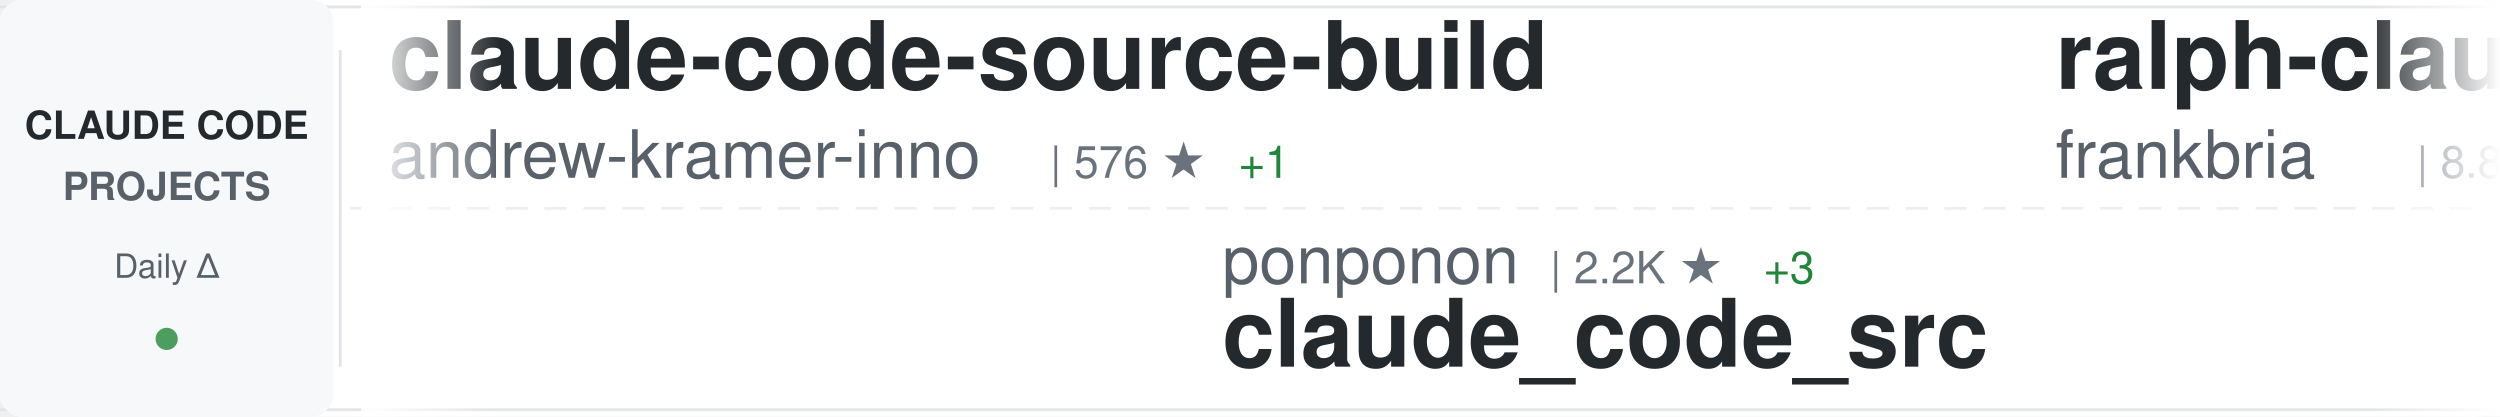
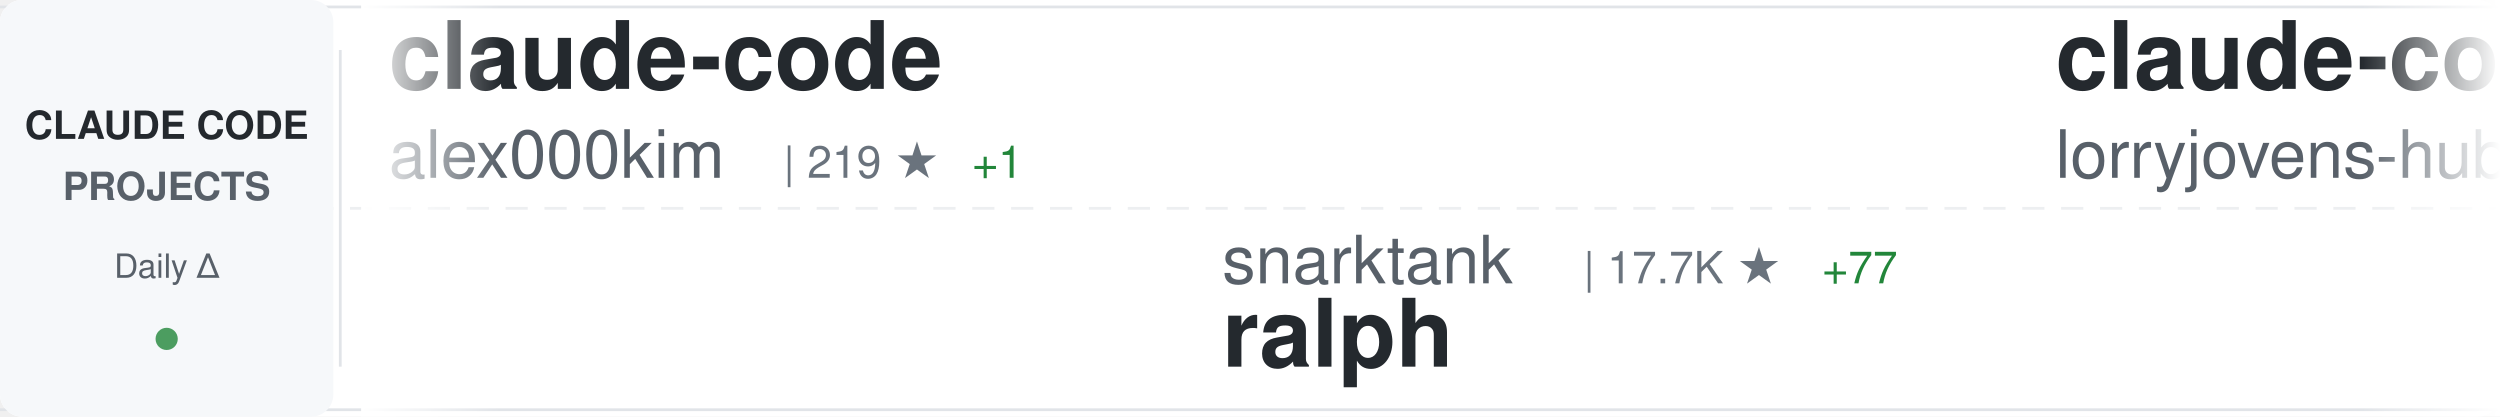
<svg xmlns="http://www.w3.org/2000/svg" width="900" height="150">
  <defs>
    <linearGradient id="awesomeLeftFade" x1="0%" y1="0%" x2="100%" y2="0%">
      <stop offset="0%" style="stop-color:#ffffff;stop-opacity:1" />
      <stop offset="100%" style="stop-color:#ffffff;stop-opacity:0" />
    </linearGradient>
    <linearGradient id="awesomeRightFade" x1="0%" y1="0%" x2="100%" y2="0%">
      <stop offset="0%" style="stop-color:#ffffff;stop-opacity:0" />
      <stop offset="100%" style="stop-color:#ffffff;stop-opacity:1" />
    </linearGradient>
  </defs>
  <rect width="900" height="150" fill="#ffffff" rx="8" />
  <rect x="0" y="2" width="900" height="1" fill="#e1e4e8" />
  <rect x="0" y="147" width="900" height="1" fill="#e1e4e8" />
  <line x1="0" y1="75" x2="900" y2="75" stroke="#e1e4e8" stroke-width="1" stroke-dasharray="8 6" opacity="0.6" />
  <rect x="0" y="0" width="120" height="150" fill="#f6f8fa" rx="8" />
  <text x="60" y="50" font-family="-apple-system, BlinkMacSystemFont, 'Segoe UI', Helvetica, Arial, sans-serif" font-size="14" font-weight="600" fill="#24292e" text-anchor="middle">CLAUDE CODE</text>
  <text x="60" y="72" font-family="-apple-system, BlinkMacSystemFont, 'Segoe UI', Helvetica, Arial, sans-serif" font-size="14" font-weight="600" fill="#586069" text-anchor="middle">PROJECTS</text>
  <text x="60" y="100" font-family="-apple-system, BlinkMacSystemFont, 'Segoe UI', Helvetica, Arial, sans-serif" font-size="12" font-weight="500" fill="#586069" text-anchor="middle">Daily Δ</text>
  <circle cx="60" cy="122" r="4" fill="#22863a" opacity="0.8" />
  <rect x="122" y="18" width="1" height="114" fill="#e1e4e8" />
  <clipPath id="awesomeTickerClip">
    <rect x="130" y="0" width="770" height="150" />
  </clipPath>
  <g clip-path="url(#awesomeTickerClip)">
    <g id="awesomeTickerItems">
      <animateTransform attributeName="transform" attributeType="XML" type="translate" from="0 0" to="-3000 0" dur="54s" repeatCount="indefinite" />
      <g transform="translate(0, 0)">
-         <text x="140" y="32" font-family="-apple-system, BlinkMacSystemFont, 'Segoe UI', Helvetica, Arial, sans-serif" font-size="34" font-weight="600" fill="#24292e">claude-code-source-build</text>
-         <text x="140" y="64" font-family="-apple-system, BlinkMacSystemFont, 'Segoe UI', Helvetica, Arial, sans-serif" font-size="24" font-weight="400" fill="#586069">andrew-kramer-inno</text>
-         <text x="378" y="64" font-family="-apple-system, BlinkMacSystemFont, 'Segoe UI', Helvetica, Arial, sans-serif" font-size="16" font-weight="500" fill="#6a737d">| 576 ★</text>
-         <text x="446" y="64" font-family="-apple-system, BlinkMacSystemFont, 'Segoe UI', Helvetica, Arial, sans-serif" font-size="16" font-weight="500" fill="#22863a"> +1</text>
+         <text x="140" y="32" font-family="-apple-system, BlinkMacSystemFont, 'Segoe UI', Helvetica, Arial, sans-serif" font-size="34" font-weight="600" fill="#24292e">claude-code</text>
+         <text x="140" y="64" font-family="-apple-system, BlinkMacSystemFont, 'Segoe UI', Helvetica, Arial, sans-serif" font-size="24" font-weight="400" fill="#586069">alex000kim</text>
+         <text x="282" y="64" font-family="-apple-system, BlinkMacSystemFont, 'Segoe UI', Helvetica, Arial, sans-serif" font-size="16" font-weight="500" fill="#6a737d">| 219 ★</text>
+         <text x="350" y="64" font-family="-apple-system, BlinkMacSystemFont, 'Segoe UI', Helvetica, Arial, sans-serif" font-size="16" font-weight="500" fill="#22863a"> +1</text>
      </g>
      <g transform="translate(300, 0)">
-         <text x="140" y="102" font-family="-apple-system, BlinkMacSystemFont, 'Segoe UI', Helvetica, Arial, sans-serif" font-size="24" font-weight="400" fill="#586069">ponponon</text>
-         <text x="258" y="102" font-family="-apple-system, BlinkMacSystemFont, 'Segoe UI', Helvetica, Arial, sans-serif" font-size="16" font-weight="500" fill="#6a737d">| 2.2K ★</text>
-         <text x="335" y="102" font-family="-apple-system, BlinkMacSystemFont, 'Segoe UI', Helvetica, Arial, sans-serif" font-size="16" font-weight="500" fill="#22863a"> +3</text>
-         <text x="140" y="132" font-family="-apple-system, BlinkMacSystemFont, 'Segoe UI', Helvetica, Arial, sans-serif" font-size="34" font-weight="600" fill="#24292e">claude_code_src</text>
+         <text x="140" y="102" font-family="-apple-system, BlinkMacSystemFont, 'Segoe UI', Helvetica, Arial, sans-serif" font-size="24" font-weight="400" fill="#586069">snarktank</text>
+         <text x="270" y="102" font-family="-apple-system, BlinkMacSystemFont, 'Segoe UI', Helvetica, Arial, sans-serif" font-size="16" font-weight="500" fill="#6a737d">| 17.7K ★</text>
+         <text x="356" y="102" font-family="-apple-system, BlinkMacSystemFont, 'Segoe UI', Helvetica, Arial, sans-serif" font-size="16" font-weight="500" fill="#22863a"> +77</text>
+         <text x="140" y="132" font-family="-apple-system, BlinkMacSystemFont, 'Segoe UI', Helvetica, Arial, sans-serif" font-size="34" font-weight="600" fill="#24292e">ralph</text>
      </g>
      <g transform="translate(600, 0)">
-         <text x="140" y="32" font-family="-apple-system, BlinkMacSystemFont, 'Segoe UI', Helvetica, Arial, sans-serif" font-size="34" font-weight="600" fill="#24292e">ralph-claude-code</text>
-         <text x="140" y="64" font-family="-apple-system, BlinkMacSystemFont, 'Segoe UI', Helvetica, Arial, sans-serif" font-size="24" font-weight="400" fill="#586069">frankbria</text>
-         <text x="270" y="64" font-family="-apple-system, BlinkMacSystemFont, 'Segoe UI', Helvetica, Arial, sans-serif" font-size="16" font-weight="500" fill="#6a737d">| 8.8K ★</text>
-         <text x="347" y="64" font-family="-apple-system, BlinkMacSystemFont, 'Segoe UI', Helvetica, Arial, sans-serif" font-size="16" font-weight="500" fill="#22863a"> +18</text>
+         <text x="140" y="32" font-family="-apple-system, BlinkMacSystemFont, 'Segoe UI', Helvetica, Arial, sans-serif" font-size="34" font-weight="600" fill="#24292e">claude-code-rust</text>
+         <text x="140" y="64" font-family="-apple-system, BlinkMacSystemFont, 'Segoe UI', Helvetica, Arial, sans-serif" font-size="24" font-weight="400" fill="#586069">lorryjovens-hub</text>
+         <text x="342" y="64" font-family="-apple-system, BlinkMacSystemFont, 'Segoe UI', Helvetica, Arial, sans-serif" font-size="16" font-weight="500" fill="#6a737d">| 1.4K ★</text>
+         <text x="419" y="64" font-family="-apple-system, BlinkMacSystemFont, 'Segoe UI', Helvetica, Arial, sans-serif" font-size="16" font-weight="500" fill="#22863a"> +11</text>
      </g>
      <g transform="translate(900, 0)">
-         <text x="140" y="102" font-family="-apple-system, BlinkMacSystemFont, 'Segoe UI', Helvetica, Arial, sans-serif" font-size="24" font-weight="400" fill="#586069">Onewon</text>
-         <text x="234" y="102" font-family="-apple-system, BlinkMacSystemFont, 'Segoe UI', Helvetica, Arial, sans-serif" font-size="16" font-weight="500" fill="#6a737d">| 178 ★</text>
-         <text x="140" y="132" font-family="-apple-system, BlinkMacSystemFont, 'Segoe UI', Helvetica, Arial, sans-serif" font-size="34" font-weight="600" fill="#24292e">claude-code</text>
+         <text x="140" y="102" font-family="-apple-system, BlinkMacSystemFont, 'Segoe UI', Helvetica, Arial, sans-serif" font-size="24" font-weight="400" fill="#586069">chauncygu</text>
+         <text x="270" y="102" font-family="-apple-system, BlinkMacSystemFont, 'Segoe UI', Helvetica, Arial, sans-serif" font-size="16" font-weight="500" fill="#6a737d">| 2.2K ★</text>
+         <text x="347" y="102" font-family="-apple-system, BlinkMacSystemFont, 'Segoe UI', Helvetica, Arial, sans-serif" font-size="16" font-weight="500" fill="#22863a"> +11</text>
+         <text x="140" y="132" font-family="-apple-system, BlinkMacSystemFont, 'Segoe UI', Helvetica, Arial, sans-serif" font-size="34" font-weight="600" fill="#24292e">collection-claude-code-s...</text>
      </g>
      <g transform="translate(1200, 0)">
-         <text x="140" y="32" font-family="-apple-system, BlinkMacSystemFont, 'Segoe UI', Helvetica, Arial, sans-serif" font-size="34" font-weight="600" fill="#24292e">claude-code-base-action</text>
-         <text x="140" y="64" font-family="-apple-system, BlinkMacSystemFont, 'Segoe UI', Helvetica, Arial, sans-serif" font-size="24" font-weight="400" fill="#586069">anthropics</text>
-         <text x="282" y="64" font-family="-apple-system, BlinkMacSystemFont, 'Segoe UI', Helvetica, Arial, sans-serif" font-size="16" font-weight="500" fill="#6a737d">| 798 ★</text>
+         <text x="140" y="32" font-family="-apple-system, BlinkMacSystemFont, 'Segoe UI', Helvetica, Arial, sans-serif" font-size="34" font-weight="600" fill="#24292e">free-claude-code</text>
+         <text x="140" y="64" font-family="-apple-system, BlinkMacSystemFont, 'Segoe UI', Helvetica, Arial, sans-serif" font-size="24" font-weight="400" fill="#586069">Alishahryar1</text>
+         <text x="306" y="64" font-family="-apple-system, BlinkMacSystemFont, 'Segoe UI', Helvetica, Arial, sans-serif" font-size="16" font-weight="500" fill="#6a737d">| 4.2K ★</text>
+         <text x="383" y="64" font-family="-apple-system, BlinkMacSystemFont, 'Segoe UI', Helvetica, Arial, sans-serif" font-size="16" font-weight="500" fill="#22863a"> +2.0K</text>
      </g>
      <g transform="translate(1500, 0)">
-         <text x="140" y="102" font-family="-apple-system, BlinkMacSystemFont, 'Segoe UI', Helvetica, Arial, sans-serif" font-size="24" font-weight="400" fill="#586069">feiskyer</text>
-         <text x="258" y="102" font-family="-apple-system, BlinkMacSystemFont, 'Segoe UI', Helvetica, Arial, sans-serif" font-size="16" font-weight="500" fill="#6a737d">| 1.5K ★</text>
-         <text x="335" y="102" font-family="-apple-system, BlinkMacSystemFont, 'Segoe UI', Helvetica, Arial, sans-serif" font-size="16" font-weight="500" fill="#22863a"> +5</text>
-         <text x="140" y="132" font-family="-apple-system, BlinkMacSystemFont, 'Segoe UI', Helvetica, Arial, sans-serif" font-size="34" font-weight="600" fill="#24292e">claude-code-settings</text>
+         <text x="140" y="102" font-family="-apple-system, BlinkMacSystemFont, 'Segoe UI', Helvetica, Arial, sans-serif" font-size="24" font-weight="400" fill="#586069">Yuyz0112</text>
+         <text x="258" y="102" font-family="-apple-system, BlinkMacSystemFont, 'Segoe UI', Helvetica, Arial, sans-serif" font-size="16" font-weight="500" fill="#6a737d">| 2.4K ★</text>
+         <text x="335" y="102" font-family="-apple-system, BlinkMacSystemFont, 'Segoe UI', Helvetica, Arial, sans-serif" font-size="16" font-weight="500" fill="#22863a"> +1</text>
+         <text x="140" y="132" font-family="-apple-system, BlinkMacSystemFont, 'Segoe UI', Helvetica, Arial, sans-serif" font-size="34" font-weight="600" fill="#24292e">claude-code-reverse</text>
      </g>
      <g transform="translate(1800, 0)">
-         <text x="140" y="32" font-family="-apple-system, BlinkMacSystemFont, 'Segoe UI', Helvetica, Arial, sans-serif" font-size="34" font-weight="600" fill="#24292e">claude-code</text>
-         <text x="140" y="64" font-family="-apple-system, BlinkMacSystemFont, 'Segoe UI', Helvetica, Arial, sans-serif" font-size="24" font-weight="400" fill="#586069">mehmoodosman</text>
-         <text x="306" y="64" font-family="-apple-system, BlinkMacSystemFont, 'Segoe UI', Helvetica, Arial, sans-serif" font-size="16" font-weight="500" fill="#6a737d">| 166 ★</text>
+         <text x="140" y="32" font-family="-apple-system, BlinkMacSystemFont, 'Segoe UI', Helvetica, Arial, sans-serif" font-size="34" font-weight="600" fill="#24292e">Open-ClaudeCode</text>
+         <text x="140" y="64" font-family="-apple-system, BlinkMacSystemFont, 'Segoe UI', Helvetica, Arial, sans-serif" font-size="24" font-weight="400" fill="#586069">LING71671</text>
+         <text x="270" y="64" font-family="-apple-system, BlinkMacSystemFont, 'Segoe UI', Helvetica, Arial, sans-serif" font-size="16" font-weight="500" fill="#6a737d">| 769 ★</text>
+         <text x="338" y="64" font-family="-apple-system, BlinkMacSystemFont, 'Segoe UI', Helvetica, Arial, sans-serif" font-size="16" font-weight="500" fill="#22863a"> +2</text>
      </g>
      <g transform="translate(2100, 0)">
-         <text x="140" y="102" font-family="-apple-system, BlinkMacSystemFont, 'Segoe UI', Helvetica, Arial, sans-serif" font-size="24" font-weight="400" fill="#586069">hangsman</text>
-         <text x="258" y="102" font-family="-apple-system, BlinkMacSystemFont, 'Segoe UI', Helvetica, Arial, sans-serif" font-size="16" font-weight="500" fill="#6a737d">| 757 ★</text>
-         <text x="140" y="132" font-family="-apple-system, BlinkMacSystemFont, 'Segoe UI', Helvetica, Arial, sans-serif" font-size="34" font-weight="600" fill="#24292e">claude-code-source</text>
+         <text x="140" y="102" font-family="-apple-system, BlinkMacSystemFont, 'Segoe UI', Helvetica, Arial, sans-serif" font-size="24" font-weight="400" fill="#586069">anthropics</text>
+         <text x="282" y="102" font-family="-apple-system, BlinkMacSystemFont, 'Segoe UI', Helvetica, Arial, sans-serif" font-size="16" font-weight="500" fill="#6a737d">| 7.2K ★</text>
+         <text x="359" y="102" font-family="-apple-system, BlinkMacSystemFont, 'Segoe UI', Helvetica, Arial, sans-serif" font-size="16" font-weight="500" fill="#22863a"> +22</text>
+         <text x="140" y="132" font-family="-apple-system, BlinkMacSystemFont, 'Segoe UI', Helvetica, Arial, sans-serif" font-size="34" font-weight="600" fill="#24292e">claude-code-action</text>
      </g>
      <g transform="translate(2400, 0)">
-         <text x="140" y="32" font-family="-apple-system, BlinkMacSystemFont, 'Segoe UI', Helvetica, Arial, sans-serif" font-size="34" font-weight="600" fill="#24292e">claude-code-spec-workflo...</text>
-         <text x="140" y="64" font-family="-apple-system, BlinkMacSystemFont, 'Segoe UI', Helvetica, Arial, sans-serif" font-size="24" font-weight="400" fill="#586069">Pimzino</text>
-         <text x="246" y="64" font-family="-apple-system, BlinkMacSystemFont, 'Segoe UI', Helvetica, Arial, sans-serif" font-size="16" font-weight="500" fill="#6a737d">| 3.7K ★</text>
-         <text x="323" y="64" font-family="-apple-system, BlinkMacSystemFont, 'Segoe UI', Helvetica, Arial, sans-serif" font-size="16" font-weight="500" fill="#22863a"> +4</text>
+         <text x="140" y="32" font-family="-apple-system, BlinkMacSystemFont, 'Segoe UI', Helvetica, Arial, sans-serif" font-size="34" font-weight="600" fill="#24292e">free-code</text>
+         <text x="140" y="64" font-family="-apple-system, BlinkMacSystemFont, 'Segoe UI', Helvetica, Arial, sans-serif" font-size="24" font-weight="400" fill="#586069">paoloanzn</text>
+         <text x="270" y="64" font-family="-apple-system, BlinkMacSystemFont, 'Segoe UI', Helvetica, Arial, sans-serif" font-size="16" font-weight="500" fill="#6a737d">| 8.0K ★</text>
+         <text x="347" y="64" font-family="-apple-system, BlinkMacSystemFont, 'Segoe UI', Helvetica, Arial, sans-serif" font-size="16" font-weight="500" fill="#22863a"> +29</text>
      </g>
      <g transform="translate(2700, 0)">
+         <text x="140" y="102" font-family="-apple-system, BlinkMacSystemFont, 'Segoe UI', Helvetica, Arial, sans-serif" font-size="24" font-weight="400" fill="#586069">huangserva</text>
+         <text x="282" y="102" font-family="-apple-system, BlinkMacSystemFont, 'Segoe UI', Helvetica, Arial, sans-serif" font-size="16" font-weight="500" fill="#6a737d">| 560 ★</text>
+         <text x="350" y="102" font-family="-apple-system, BlinkMacSystemFont, 'Segoe UI', Helvetica, Arial, sans-serif" font-size="16" font-weight="500" fill="#22863a"> +1</text>
+         <text x="140" y="132" font-family="-apple-system, BlinkMacSystemFont, 'Segoe UI', Helvetica, Arial, sans-serif" font-size="34" font-weight="600" fill="#24292e">claude-code-cli</text>
+       </g>
+       <g transform="translate(3000, 0)">
+         <text x="140" y="32" font-family="-apple-system, BlinkMacSystemFont, 'Segoe UI', Helvetica, Arial, sans-serif" font-size="34" font-weight="600" fill="#24292e">claude-code</text>
+         <text x="140" y="64" font-family="-apple-system, BlinkMacSystemFont, 'Segoe UI', Helvetica, Arial, sans-serif" font-size="24" font-weight="400" fill="#586069">alex000kim</text>
+         <text x="282" y="64" font-family="-apple-system, BlinkMacSystemFont, 'Segoe UI', Helvetica, Arial, sans-serif" font-size="16" font-weight="500" fill="#6a737d">| 219 ★</text>
+         <text x="350" y="64" font-family="-apple-system, BlinkMacSystemFont, 'Segoe UI', Helvetica, Arial, sans-serif" font-size="16" font-weight="500" fill="#22863a"> +1</text>
+       </g>
+       <g transform="translate(3300, 0)">
+         <text x="140" y="102" font-family="-apple-system, BlinkMacSystemFont, 'Segoe UI', Helvetica, Arial, sans-serif" font-size="24" font-weight="400" fill="#586069">snarktank</text>
+         <text x="270" y="102" font-family="-apple-system, BlinkMacSystemFont, 'Segoe UI', Helvetica, Arial, sans-serif" font-size="16" font-weight="500" fill="#6a737d">| 17.7K ★</text>
+         <text x="356" y="102" font-family="-apple-system, BlinkMacSystemFont, 'Segoe UI', Helvetica, Arial, sans-serif" font-size="16" font-weight="500" fill="#22863a"> +77</text>
+         <text x="140" y="132" font-family="-apple-system, BlinkMacSystemFont, 'Segoe UI', Helvetica, Arial, sans-serif" font-size="34" font-weight="600" fill="#24292e">ralph</text>
+       </g>
+       <g transform="translate(3600, 0)">
+         <text x="140" y="32" font-family="-apple-system, BlinkMacSystemFont, 'Segoe UI', Helvetica, Arial, sans-serif" font-size="34" font-weight="600" fill="#24292e">claude-code-rust</text>
+         <text x="140" y="64" font-family="-apple-system, BlinkMacSystemFont, 'Segoe UI', Helvetica, Arial, sans-serif" font-size="24" font-weight="400" fill="#586069">lorryjovens-hub</text>
+         <text x="342" y="64" font-family="-apple-system, BlinkMacSystemFont, 'Segoe UI', Helvetica, Arial, sans-serif" font-size="16" font-weight="500" fill="#6a737d">| 1.4K ★</text>
+         <text x="419" y="64" font-family="-apple-system, BlinkMacSystemFont, 'Segoe UI', Helvetica, Arial, sans-serif" font-size="16" font-weight="500" fill="#22863a"> +11</text>
+       </g>
+       <g transform="translate(3900, 0)">
        <text x="140" y="102" font-family="-apple-system, BlinkMacSystemFont, 'Segoe UI', Helvetica, Arial, sans-serif" font-size="24" font-weight="400" fill="#586069">chauncygu</text>
        <text x="270" y="102" font-family="-apple-system, BlinkMacSystemFont, 'Segoe UI', Helvetica, Arial, sans-serif" font-size="16" font-weight="500" fill="#6a737d">| 2.2K ★</text>
-         <text x="347" y="102" font-family="-apple-system, BlinkMacSystemFont, 'Segoe UI', Helvetica, Arial, sans-serif" font-size="16" font-weight="500" fill="#22863a"> +14</text>
+         <text x="347" y="102" font-family="-apple-system, BlinkMacSystemFont, 'Segoe UI', Helvetica, Arial, sans-serif" font-size="16" font-weight="500" fill="#22863a"> +11</text>
        <text x="140" y="132" font-family="-apple-system, BlinkMacSystemFont, 'Segoe UI', Helvetica, Arial, sans-serif" font-size="34" font-weight="600" fill="#24292e">collection-claude-code-s...</text>
-       </g>
-       <g transform="translate(3000, 0)">
-         <text x="140" y="32" font-family="-apple-system, BlinkMacSystemFont, 'Segoe UI', Helvetica, Arial, sans-serif" font-size="34" font-weight="600" fill="#24292e">claude-code-source-build</text>
-         <text x="140" y="64" font-family="-apple-system, BlinkMacSystemFont, 'Segoe UI', Helvetica, Arial, sans-serif" font-size="24" font-weight="400" fill="#586069">andrew-kramer-inno</text>
-         <text x="378" y="64" font-family="-apple-system, BlinkMacSystemFont, 'Segoe UI', Helvetica, Arial, sans-serif" font-size="16" font-weight="500" fill="#6a737d">| 576 ★</text>
-         <text x="446" y="64" font-family="-apple-system, BlinkMacSystemFont, 'Segoe UI', Helvetica, Arial, sans-serif" font-size="16" font-weight="500" fill="#22863a"> +1</text>
-       </g>
-       <g transform="translate(3300, 0)">
-         <text x="140" y="102" font-family="-apple-system, BlinkMacSystemFont, 'Segoe UI', Helvetica, Arial, sans-serif" font-size="24" font-weight="400" fill="#586069">ponponon</text>
-         <text x="258" y="102" font-family="-apple-system, BlinkMacSystemFont, 'Segoe UI', Helvetica, Arial, sans-serif" font-size="16" font-weight="500" fill="#6a737d">| 2.2K ★</text>
-         <text x="335" y="102" font-family="-apple-system, BlinkMacSystemFont, 'Segoe UI', Helvetica, Arial, sans-serif" font-size="16" font-weight="500" fill="#22863a"> +3</text>
-         <text x="140" y="132" font-family="-apple-system, BlinkMacSystemFont, 'Segoe UI', Helvetica, Arial, sans-serif" font-size="34" font-weight="600" fill="#24292e">claude_code_src</text>
-       </g>
-       <g transform="translate(3600, 0)">
-         <text x="140" y="32" font-family="-apple-system, BlinkMacSystemFont, 'Segoe UI', Helvetica, Arial, sans-serif" font-size="34" font-weight="600" fill="#24292e">ralph-claude-code</text>
-         <text x="140" y="64" font-family="-apple-system, BlinkMacSystemFont, 'Segoe UI', Helvetica, Arial, sans-serif" font-size="24" font-weight="400" fill="#586069">frankbria</text>
-         <text x="270" y="64" font-family="-apple-system, BlinkMacSystemFont, 'Segoe UI', Helvetica, Arial, sans-serif" font-size="16" font-weight="500" fill="#6a737d">| 8.8K ★</text>
-         <text x="347" y="64" font-family="-apple-system, BlinkMacSystemFont, 'Segoe UI', Helvetica, Arial, sans-serif" font-size="16" font-weight="500" fill="#22863a"> +18</text>
-       </g>
-       <g transform="translate(3900, 0)">
-         <text x="140" y="102" font-family="-apple-system, BlinkMacSystemFont, 'Segoe UI', Helvetica, Arial, sans-serif" font-size="24" font-weight="400" fill="#586069">Onewon</text>
-         <text x="234" y="102" font-family="-apple-system, BlinkMacSystemFont, 'Segoe UI', Helvetica, Arial, sans-serif" font-size="16" font-weight="500" fill="#6a737d">| 178 ★</text>
-         <text x="140" y="132" font-family="-apple-system, BlinkMacSystemFont, 'Segoe UI', Helvetica, Arial, sans-serif" font-size="34" font-weight="600" fill="#24292e">claude-code</text>
      </g>
    </g>
  </g>
  <rect x="130" y="0" width="50" height="150" fill="url(#awesomeLeftFade)" />
  <rect x="850" y="0" width="50" height="150" fill="url(#awesomeRightFade)" />
</svg>
